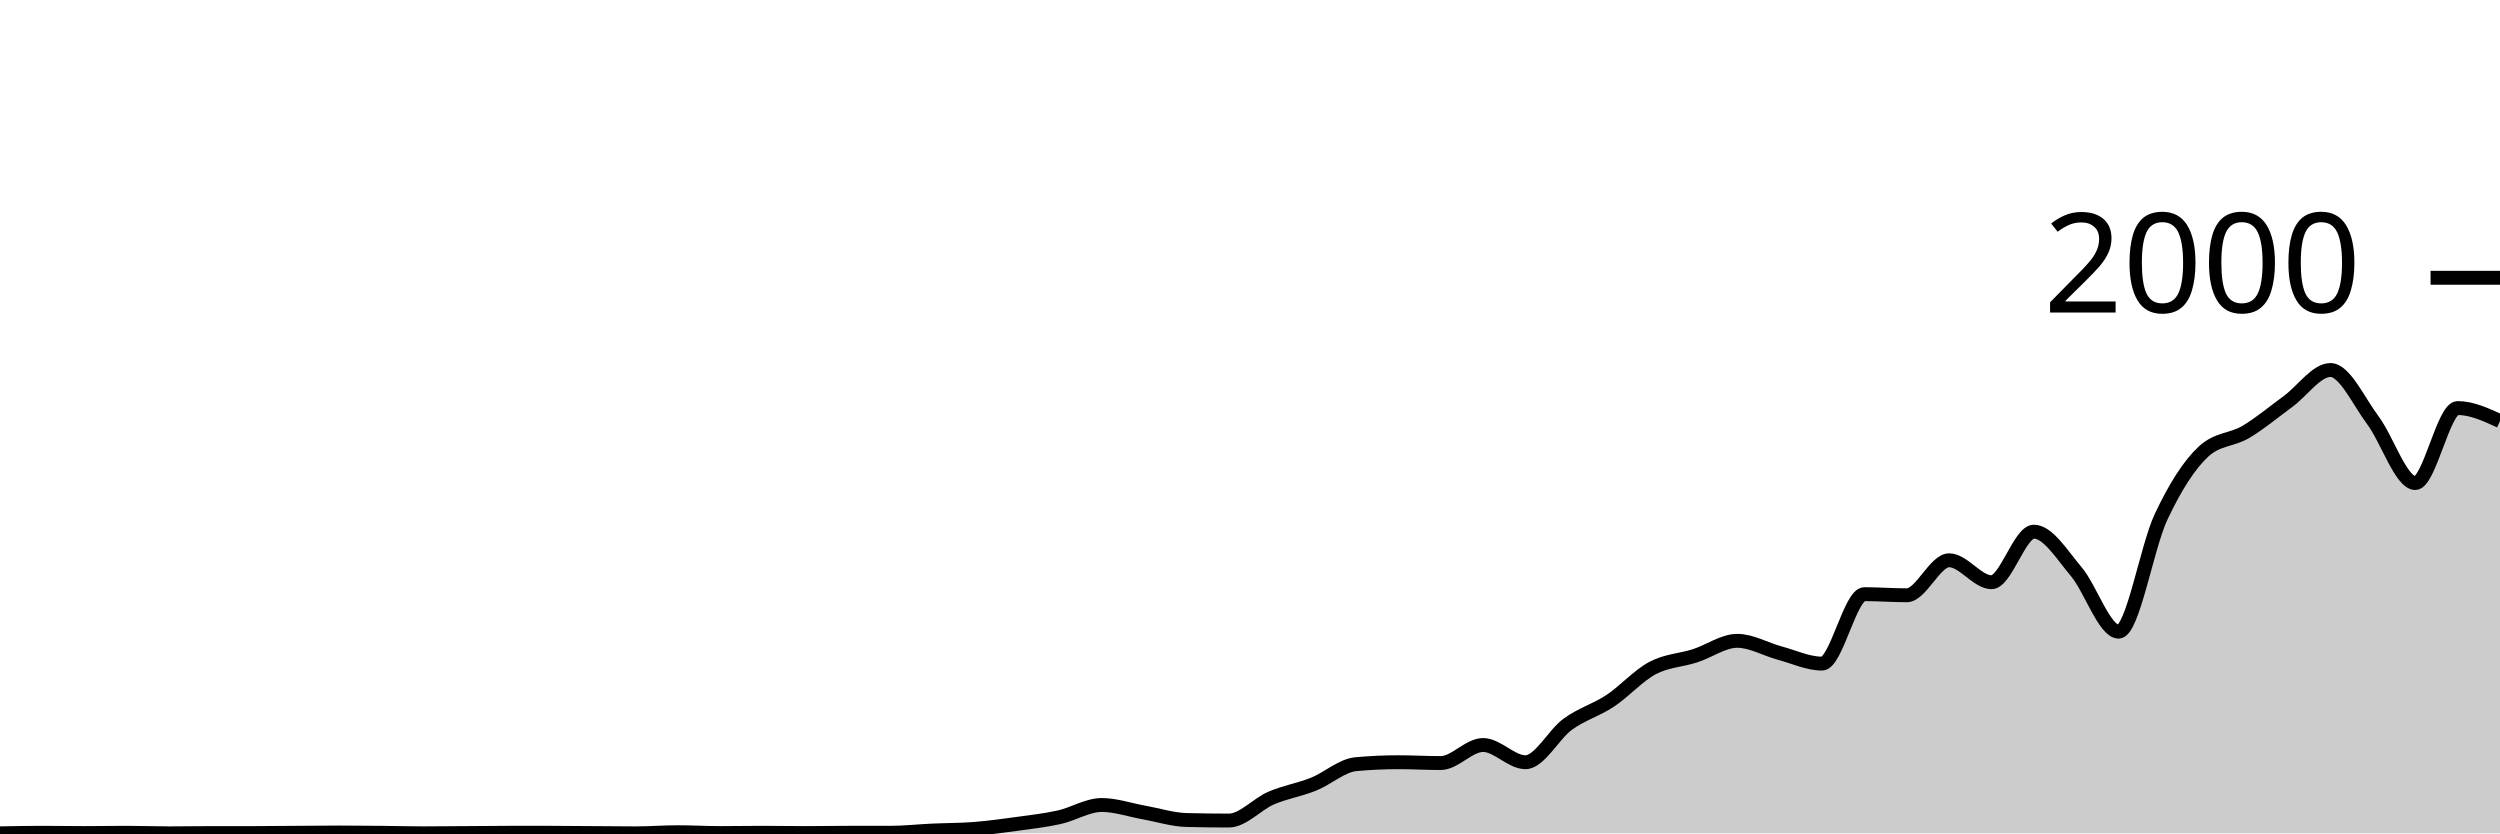
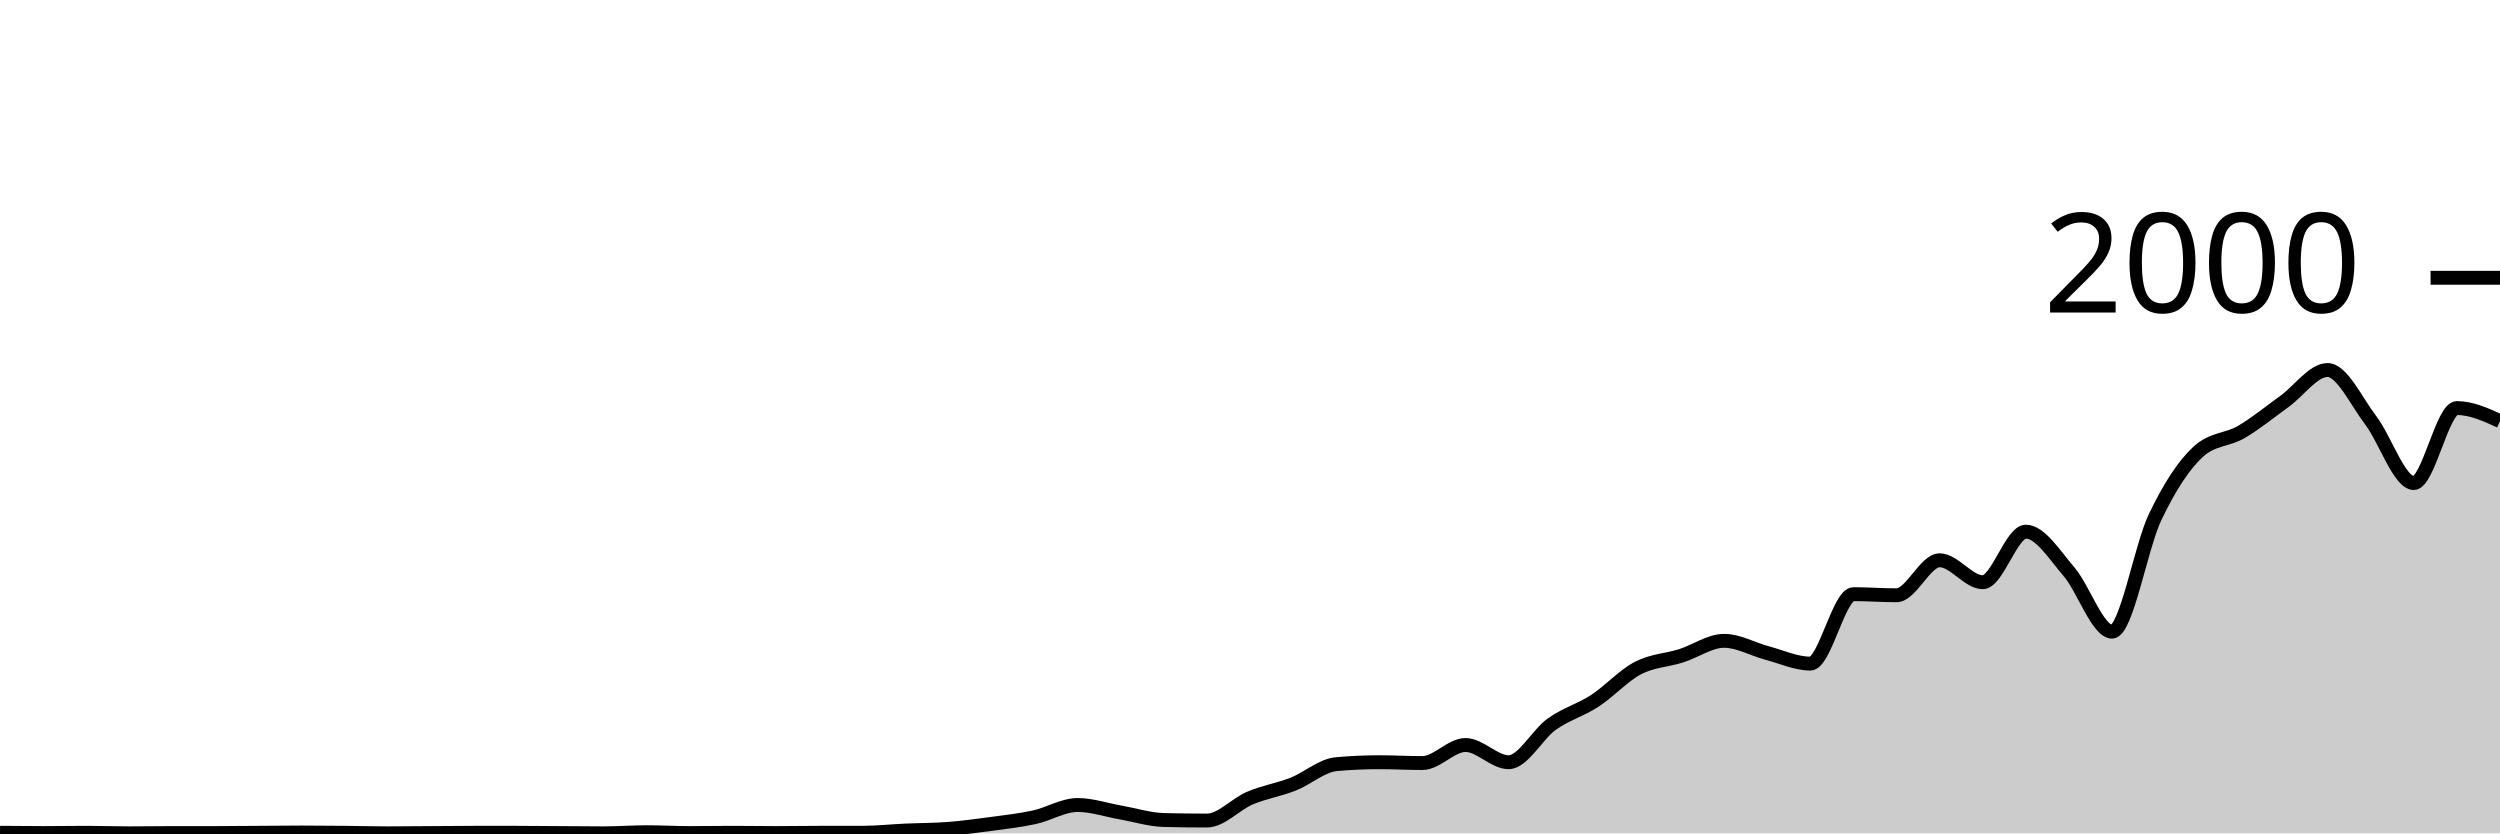
<svg xmlns="http://www.w3.org/2000/svg" viewBox="0 0 180 60">
  <g transform="translate(0,20)">
-     <path class="area" fill="rgba(0, 0, 0, 0.2)" d="M0,40C1.017,39.98,2.034,39.96,3.051,39.96C4.068,39.96,5.085,39.98,6.102,39.98C7.119,39.98,8.136,39.96,9.153,39.96C10.169,39.96,11.186,40,12.203,40C13.22,40,14.237,39.98,15.254,39.98C16.271,39.98,17.288,39.98,18.305,39.98C19.322,39.98,20.339,39.967,21.356,39.96C22.373,39.953,23.39,39.94,24.407,39.94C25.424,39.94,26.441,39.95,27.458,39.96C28.475,39.97,29.492,40,30.508,40C31.525,40,32.542,39.987,33.559,39.98C34.576,39.973,35.593,39.96,36.61,39.96C37.627,39.96,38.644,39.96,39.661,39.96C40.678,39.96,41.695,39.973,42.712,39.98C43.729,39.987,44.746,40,45.763,40C46.78,40,47.797,39.92,48.814,39.92C49.831,39.92,50.847,39.98,51.864,39.98C52.881,39.98,53.898,39.96,54.915,39.96C55.932,39.96,56.949,39.98,57.966,39.98C58.983,39.98,60,39.96,61.017,39.96C62.034,39.96,63.051,39.96,64.068,39.96C65.085,39.96,66.102,39.847,67.119,39.8C68.136,39.753,69.153,39.76,70.169,39.68C71.186,39.6,72.203,39.46,73.22,39.32C74.237,39.18,75.254,39.067,76.271,38.84C77.288,38.613,78.305,37.96,79.322,37.96C80.339,37.96,81.356,38.32,82.373,38.5C83.39,38.68,84.407,39.013,85.424,39.04C86.441,39.067,87.458,39.08,88.475,39.08C89.492,39.08,90.508,37.897,91.525,37.46C92.542,37.023,93.559,36.867,94.576,36.46C95.593,36.053,96.61,35.113,97.627,35.02C98.644,34.927,99.661,34.88,100.678,34.88C101.695,34.88,102.712,34.94,103.729,34.94C104.746,34.94,105.763,33.64,106.78,33.64C107.797,33.64,108.814,34.88,109.831,34.88C110.847,34.88,111.864,32.877,112.881,32.14C113.898,31.403,114.915,31.133,115.932,30.46C116.949,29.787,117.966,28.64,118.983,28.1C120,27.56,121.017,27.547,122.034,27.22C123.051,26.893,124.068,26.14,125.085,26.14C126.102,26.14,127.119,26.747,128.136,27.02C129.153,27.293,130.169,27.78,131.186,27.78C132.203,27.78,133.22,22.78,134.237,22.78C135.254,22.78,136.271,22.86,137.288,22.86C138.305,22.86,139.322,20.34,140.339,20.34C141.356,20.34,142.373,21.92,143.39,21.92C144.407,21.92,145.424,18.28,146.441,18.28C147.458,18.28,148.475,19.96,149.492,21.16C150.508,22.36,151.525,25.48,152.542,25.48C153.559,25.48,154.576,19.38,155.593,17.22C156.61,15.06,157.627,13.467,158.644,12.52C159.661,11.573,160.678,11.703,161.695,11.1C162.712,10.497,163.729,9.643,164.746,8.9C165.763,8.157,166.78,6.64,167.797,6.64C168.814,6.64,169.831,8.903,170.847,10.26C171.864,11.617,172.881,14.78,173.898,14.78C174.915,14.78,175.932,9.38,176.949,9.38C177.966,9.38,178.983,9.85,180,10.32L180,40C178.983,40,177.966,40,176.949,40C175.932,40,174.915,40,173.898,40C172.881,40,171.864,40,170.847,40C169.831,40,168.814,40,167.797,40C166.78,40,165.763,40,164.746,40C163.729,40,162.712,40,161.695,40C160.678,40,159.661,40,158.644,40C157.627,40,156.61,40,155.593,40C154.576,40,153.559,40,152.542,40C151.525,40,150.508,40,149.492,40C148.475,40,147.458,40,146.441,40C145.424,40,144.407,40,143.39,40C142.373,40,141.356,40,140.339,40C139.322,40,138.305,40,137.288,40C136.271,40,135.254,40,134.237,40C133.22,40,132.203,40,131.186,40C130.169,40,129.153,40,128.136,40C127.119,40,126.102,40,125.085,40C124.068,40,123.051,40,122.034,40C121.017,40,120,40,118.983,40C117.966,40,116.949,40,115.932,40C114.915,40,113.898,40,112.881,40C111.864,40,110.847,40,109.831,40C108.814,40,107.797,40,106.78,40C105.763,40,104.746,40,103.729,40C102.712,40,101.695,40,100.678,40C99.661,40,98.644,40,97.627,40C96.61,40,95.593,40,94.576,40C93.559,40,92.542,40,91.525,40C90.508,40,89.492,40,88.475,40C87.458,40,86.441,40,85.424,40C84.407,40,83.39,40,82.373,40C81.356,40,80.339,40,79.322,40C78.305,40,77.288,40,76.271,40C75.254,40,74.237,40,73.22,40C72.203,40,71.186,40,70.169,40C69.153,40,68.136,40,67.119,40C66.102,40,65.085,40,64.068,40C63.051,40,62.034,40,61.017,40C60,40,58.983,40,57.966,40C56.949,40,55.932,40,54.915,40C53.898,40,52.881,40,51.864,40C50.847,40,49.831,40,48.814,40C47.797,40,46.78,40,45.763,40C44.746,40,43.729,40,42.712,40C41.695,40,40.678,40,39.661,40C38.644,40,37.627,40,36.61,40C35.593,40,34.576,40,33.559,40C32.542,40,31.525,40,30.508,40C29.492,40,28.475,40,27.458,40C26.441,40,25.424,40,24.407,40C23.39,40,22.373,40,21.356,40C20.339,40,19.322,40,18.305,40C17.288,40,16.271,40,15.254,40C14.237,40,13.22,40,12.203,40C11.186,40,10.169,40,9.153,40C8.136,40,7.119,40,6.102,40C5.085,40,4.068,40,3.051,40C2.034,40,1.017,40,0,40Z" />
-     <path class="line" stroke="black" fill="none" d="M0,40C1.017,39.98,2.034,39.96,3.051,39.96C4.068,39.96,5.085,39.98,6.102,39.98C7.119,39.98,8.136,39.96,9.153,39.96C10.169,39.96,11.186,40,12.203,40C13.22,40,14.237,39.98,15.254,39.98C16.271,39.98,17.288,39.98,18.305,39.98C19.322,39.98,20.339,39.967,21.356,39.96C22.373,39.953,23.39,39.94,24.407,39.94C25.424,39.94,26.441,39.95,27.458,39.96C28.475,39.97,29.492,40,30.508,40C31.525,40,32.542,39.987,33.559,39.98C34.576,39.973,35.593,39.96,36.61,39.96C37.627,39.96,38.644,39.96,39.661,39.96C40.678,39.96,41.695,39.973,42.712,39.98C43.729,39.987,44.746,40,45.763,40C46.78,40,47.797,39.92,48.814,39.92C49.831,39.92,50.847,39.98,51.864,39.98C52.881,39.98,53.898,39.96,54.915,39.96C55.932,39.96,56.949,39.98,57.966,39.98C58.983,39.98,60,39.96,61.017,39.96C62.034,39.96,63.051,39.96,64.068,39.96C65.085,39.96,66.102,39.847,67.119,39.8C68.136,39.753,69.153,39.76,70.169,39.68C71.186,39.6,72.203,39.46,73.22,39.32C74.237,39.18,75.254,39.067,76.271,38.84C77.288,38.613,78.305,37.96,79.322,37.96C80.339,37.96,81.356,38.32,82.373,38.5C83.39,38.68,84.407,39.013,85.424,39.04C86.441,39.067,87.458,39.08,88.475,39.08C89.492,39.08,90.508,37.897,91.525,37.46C92.542,37.023,93.559,36.867,94.576,36.46C95.593,36.053,96.61,35.113,97.627,35.02C98.644,34.927,99.661,34.88,100.678,34.88C101.695,34.88,102.712,34.94,103.729,34.94C104.746,34.94,105.763,33.64,106.78,33.64C107.797,33.64,108.814,34.88,109.831,34.88C110.847,34.88,111.864,32.877,112.881,32.14C113.898,31.403,114.915,31.133,115.932,30.46C116.949,29.787,117.966,28.64,118.983,28.1C120,27.56,121.017,27.547,122.034,27.22C123.051,26.893,124.068,26.14,125.085,26.14C126.102,26.14,127.119,26.747,128.136,27.02C129.153,27.293,130.169,27.78,131.186,27.78C132.203,27.78,133.22,22.78,134.237,22.78C135.254,22.78,136.271,22.86,137.288,22.86C138.305,22.86,139.322,20.34,140.339,20.34C141.356,20.34,142.373,21.92,143.39,21.92C144.407,21.92,145.424,18.28,146.441,18.28C147.458,18.28,148.475,19.96,149.492,21.16C150.508,22.36,151.525,25.48,152.542,25.48C153.559,25.48,154.576,19.38,155.593,17.22C156.61,15.06,157.627,13.467,158.644,12.52C159.661,11.573,160.678,11.703,161.695,11.1C162.712,10.497,163.729,9.643,164.746,8.9C165.763,8.157,166.78,6.64,167.797,6.64C168.814,6.64,169.831,8.903,170.847,10.26C171.864,11.617,172.881,14.78,173.898,14.78C174.915,14.78,175.932,9.38,176.949,9.38C177.966,9.38,178.983,9.85,180,10.32" />
+     <path class="area" fill="rgba(0, 0, 0, 0.2)" d="M0,39.96C1.034,39.97,2.069,39.98,3.103,39.98C4.138,39.98,5.172,39.96,6.207,39.96C7.241,39.96,8.276,40,9.31,40C10.345,40,11.379,39.98,12.414,39.98C13.448,39.98,14.483,39.98,15.517,39.98C16.552,39.98,17.586,39.967,18.621,39.96C19.655,39.953,20.69,39.94,21.724,39.94C22.759,39.94,23.793,39.95,24.828,39.96C25.862,39.97,26.897,40,27.931,40C28.966,40,30,39.987,31.034,39.98C32.069,39.973,33.103,39.96,34.138,39.96C35.172,39.96,36.207,39.96,37.241,39.96C38.276,39.96,39.31,39.973,40.345,39.98C41.379,39.987,42.414,40,43.448,40C44.483,40,45.517,39.92,46.552,39.92C47.586,39.92,48.621,39.98,49.655,39.98C50.69,39.98,51.724,39.96,52.759,39.96C53.793,39.96,54.828,39.98,55.862,39.98C56.897,39.98,57.931,39.96,58.966,39.96C60,39.96,61.034,39.96,62.069,39.96C63.103,39.96,64.138,39.847,65.172,39.8C66.207,39.753,67.241,39.76,68.276,39.68C69.31,39.6,70.345,39.46,71.379,39.32C72.414,39.18,73.448,39.067,74.483,38.84C75.517,38.613,76.552,37.96,77.586,37.96C78.621,37.96,79.655,38.32,80.69,38.5C81.724,38.68,82.759,39.013,83.793,39.04C84.828,39.067,85.862,39.08,86.897,39.08C87.931,39.08,88.966,37.897,90,37.46C91.034,37.023,92.069,36.867,93.103,36.46C94.138,36.053,95.172,35.113,96.207,35.02C97.241,34.927,98.276,34.88,99.31,34.88C100.345,34.88,101.379,34.94,102.414,34.94C103.448,34.94,104.483,33.64,105.517,33.64C106.552,33.64,107.586,34.88,108.621,34.88C109.655,34.88,110.69,32.877,111.724,32.14C112.759,31.403,113.793,31.133,114.828,30.46C115.862,29.787,116.897,28.64,117.931,28.1C118.966,27.56,120,27.547,121.034,27.22C122.069,26.893,123.103,26.14,124.138,26.14C125.172,26.14,126.207,26.747,127.241,27.02C128.276,27.293,129.31,27.78,130.345,27.78C131.379,27.78,132.414,22.78,133.448,22.78C134.483,22.78,135.517,22.86,136.552,22.86C137.586,22.86,138.621,20.34,139.655,20.34C140.69,20.34,141.724,21.92,142.759,21.92C143.793,21.92,144.828,18.28,145.862,18.28C146.897,18.28,147.931,19.96,148.966,21.16C150,22.36,151.034,25.48,152.069,25.48C153.103,25.48,154.138,19.38,155.172,17.22C156.207,15.06,157.241,13.467,158.276,12.52C159.31,11.573,160.345,11.703,161.379,11.1C162.414,10.497,163.448,9.643,164.483,8.9C165.517,8.157,166.552,6.64,167.586,6.64C168.621,6.64,169.655,8.903,170.69,10.26C171.724,11.617,172.759,14.78,173.793,14.78C174.828,14.78,175.862,9.38,176.897,9.38C177.931,9.38,178.966,9.85,180,10.32L180,40C178.966,40,177.931,40,176.897,40C175.862,40,174.828,40,173.793,40C172.759,40,171.724,40,170.69,40C169.655,40,168.621,40,167.586,40C166.552,40,165.517,40,164.483,40C163.448,40,162.414,40,161.379,40C160.345,40,159.31,40,158.276,40C157.241,40,156.207,40,155.172,40C154.138,40,153.103,40,152.069,40C151.034,40,150,40,148.966,40C147.931,40,146.897,40,145.862,40C144.828,40,143.793,40,142.759,40C141.724,40,140.69,40,139.655,40C138.621,40,137.586,40,136.552,40C135.517,40,134.483,40,133.448,40C132.414,40,131.379,40,130.345,40C129.31,40,128.276,40,127.241,40C126.207,40,125.172,40,124.138,40C123.103,40,122.069,40,121.034,40C120,40,118.966,40,117.931,40C116.897,40,115.862,40,114.828,40C113.793,40,112.759,40,111.724,40C110.69,40,109.655,40,108.621,40C107.586,40,106.552,40,105.517,40C104.483,40,103.448,40,102.414,40C101.379,40,100.345,40,99.31,40C98.276,40,97.241,40,96.207,40C95.172,40,94.138,40,93.103,40C92.069,40,91.034,40,90,40C88.966,40,87.931,40,86.897,40C85.862,40,84.828,40,83.793,40C82.759,40,81.724,40,80.69,40C79.655,40,78.621,40,77.586,40C76.552,40,75.517,40,74.483,40C73.448,40,72.414,40,71.379,40C70.345,40,69.31,40,68.276,40C67.241,40,66.207,40,65.172,40C64.138,40,63.103,40,62.069,40C61.034,40,60,40,58.966,40C57.931,40,56.897,40,55.862,40C54.828,40,53.793,40,52.759,40C51.724,40,50.69,40,49.655,40C48.621,40,47.586,40,46.552,40C45.517,40,44.483,40,43.448,40C42.414,40,41.379,40,40.345,40C39.31,40,38.276,40,37.241,40C36.207,40,35.172,40,34.138,40C33.103,40,32.069,40,31.034,40C30,40,28.966,40,27.931,40C26.897,40,25.862,40,24.828,40C23.793,40,22.759,40,21.724,40C20.69,40,19.655,40,18.621,40C17.586,40,16.552,40,15.517,40C14.483,40,13.448,40,12.414,40C11.379,40,10.345,40,9.31,40C8.276,40,7.241,40,6.207,40C5.172,40,4.138,40,3.103,40C2.069,40,1.034,40,0,40Z" />
+     <path class="line" stroke="black" fill="none" d="M0,39.96C1.034,39.97,2.069,39.98,3.103,39.98C4.138,39.98,5.172,39.96,6.207,39.96C7.241,39.96,8.276,40,9.31,40C10.345,40,11.379,39.98,12.414,39.98C13.448,39.98,14.483,39.98,15.517,39.98C16.552,39.98,17.586,39.967,18.621,39.96C19.655,39.953,20.69,39.94,21.724,39.94C22.759,39.94,23.793,39.95,24.828,39.96C25.862,39.97,26.897,40,27.931,40C28.966,40,30,39.987,31.034,39.98C32.069,39.973,33.103,39.96,34.138,39.96C35.172,39.96,36.207,39.96,37.241,39.96C38.276,39.96,39.31,39.973,40.345,39.98C41.379,39.987,42.414,40,43.448,40C44.483,40,45.517,39.92,46.552,39.92C47.586,39.92,48.621,39.98,49.655,39.98C50.69,39.98,51.724,39.96,52.759,39.96C53.793,39.96,54.828,39.98,55.862,39.98C56.897,39.98,57.931,39.96,58.966,39.96C60,39.96,61.034,39.96,62.069,39.96C63.103,39.96,64.138,39.847,65.172,39.8C66.207,39.753,67.241,39.76,68.276,39.68C69.31,39.6,70.345,39.46,71.379,39.32C72.414,39.18,73.448,39.067,74.483,38.84C75.517,38.613,76.552,37.96,77.586,37.96C78.621,37.96,79.655,38.32,80.69,38.5C81.724,38.68,82.759,39.013,83.793,39.04C84.828,39.067,85.862,39.08,86.897,39.08C87.931,39.08,88.966,37.897,90,37.46C91.034,37.023,92.069,36.867,93.103,36.46C94.138,36.053,95.172,35.113,96.207,35.02C97.241,34.927,98.276,34.88,99.31,34.88C100.345,34.88,101.379,34.94,102.414,34.94C103.448,34.94,104.483,33.64,105.517,33.64C106.552,33.64,107.586,34.88,108.621,34.88C109.655,34.88,110.69,32.877,111.724,32.14C112.759,31.403,113.793,31.133,114.828,30.46C115.862,29.787,116.897,28.64,117.931,28.1C118.966,27.56,120,27.547,121.034,27.22C122.069,26.893,123.103,26.14,124.138,26.14C125.172,26.14,126.207,26.747,127.241,27.02C128.276,27.293,129.31,27.78,130.345,27.78C131.379,27.78,132.414,22.78,133.448,22.78C134.483,22.78,135.517,22.86,136.552,22.86C137.586,22.86,138.621,20.34,139.655,20.34C140.69,20.34,141.724,21.92,142.759,21.92C143.793,21.92,144.828,18.28,145.862,18.28C146.897,18.28,147.931,19.96,148.966,21.16C150,22.36,151.034,25.48,152.069,25.48C153.103,25.48,154.138,19.38,155.172,17.22C156.207,15.06,157.241,13.467,158.276,12.52C159.31,11.573,160.345,11.703,161.379,11.1C162.414,10.497,163.448,9.643,164.483,8.9C165.517,8.157,166.552,6.64,167.586,6.64C168.621,6.64,169.655,8.903,170.69,10.26C171.724,11.617,172.759,14.78,173.793,14.78C174.828,14.78,175.862,9.38,176.897,9.38C177.931,9.38,178.966,9.85,180,10.32" />
    <path class="axis-ceiling" stroke-width="1" stroke="black" fill="none" d="M175,0L180,0" />
    <text class="axis-ceiling-label" font-family="sans-serif" text-anchor="end" font-size="10px" x="170" y="2.5">2000</text>
  </g>
</svg>
